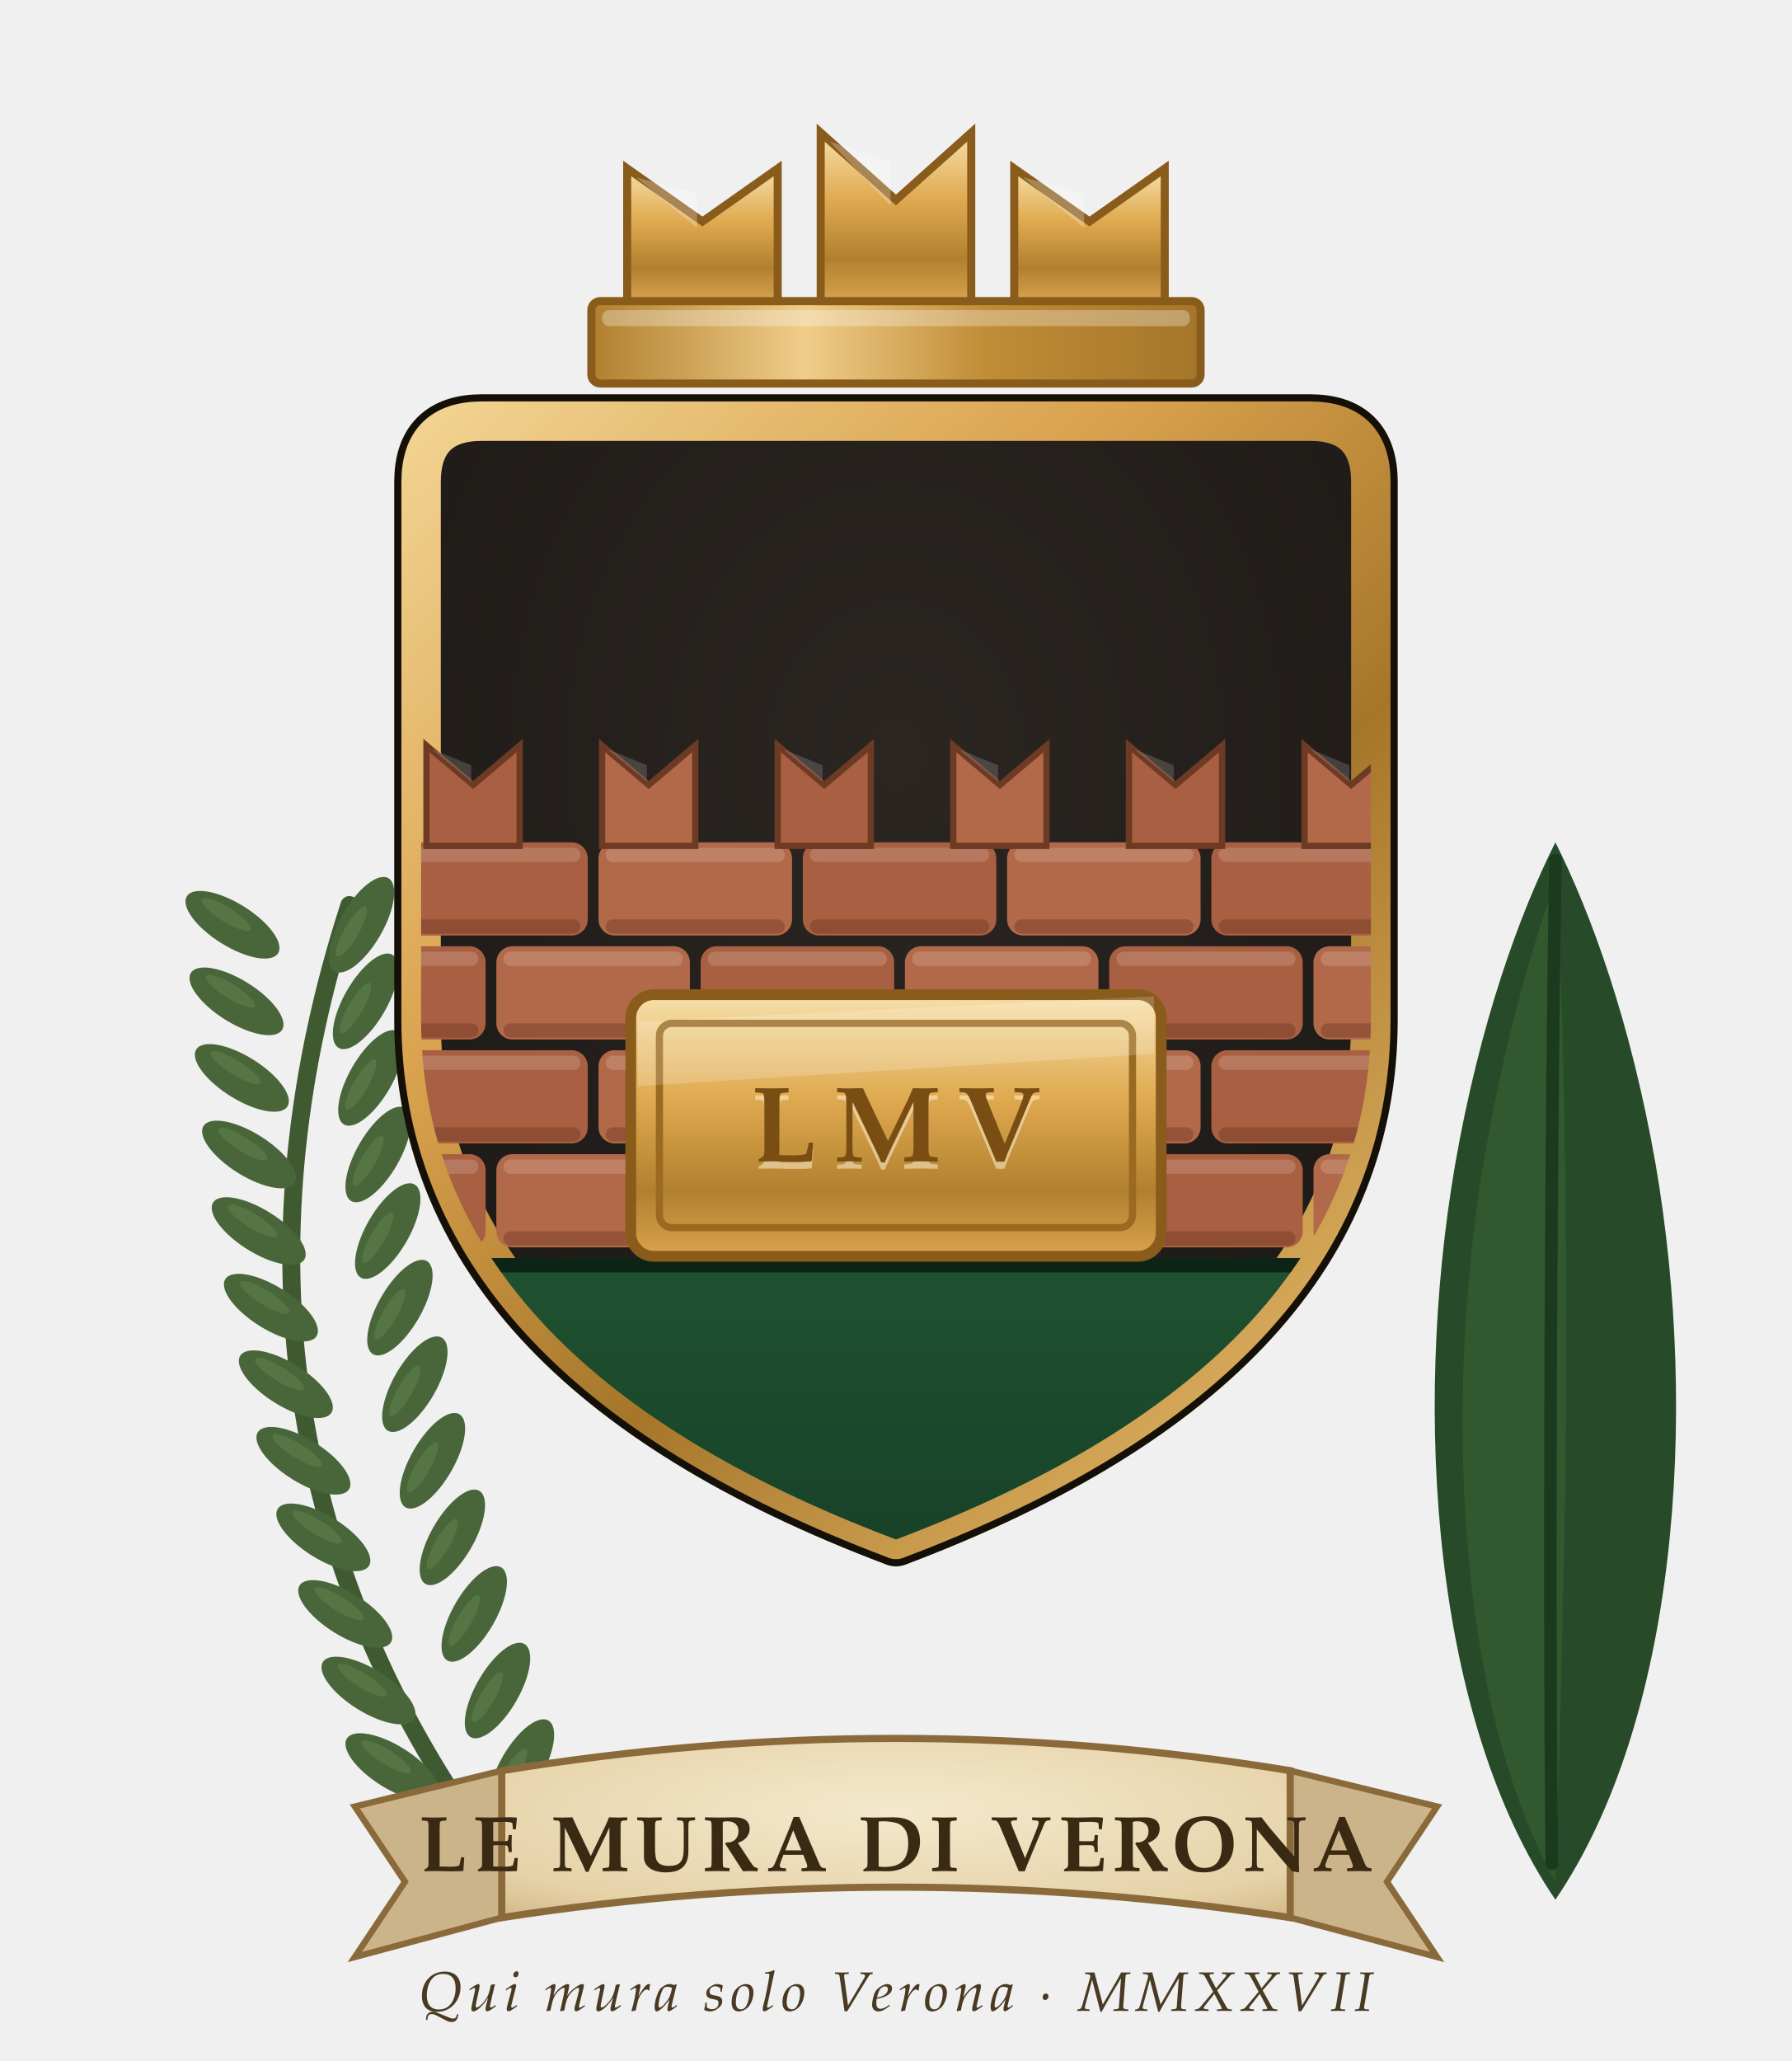
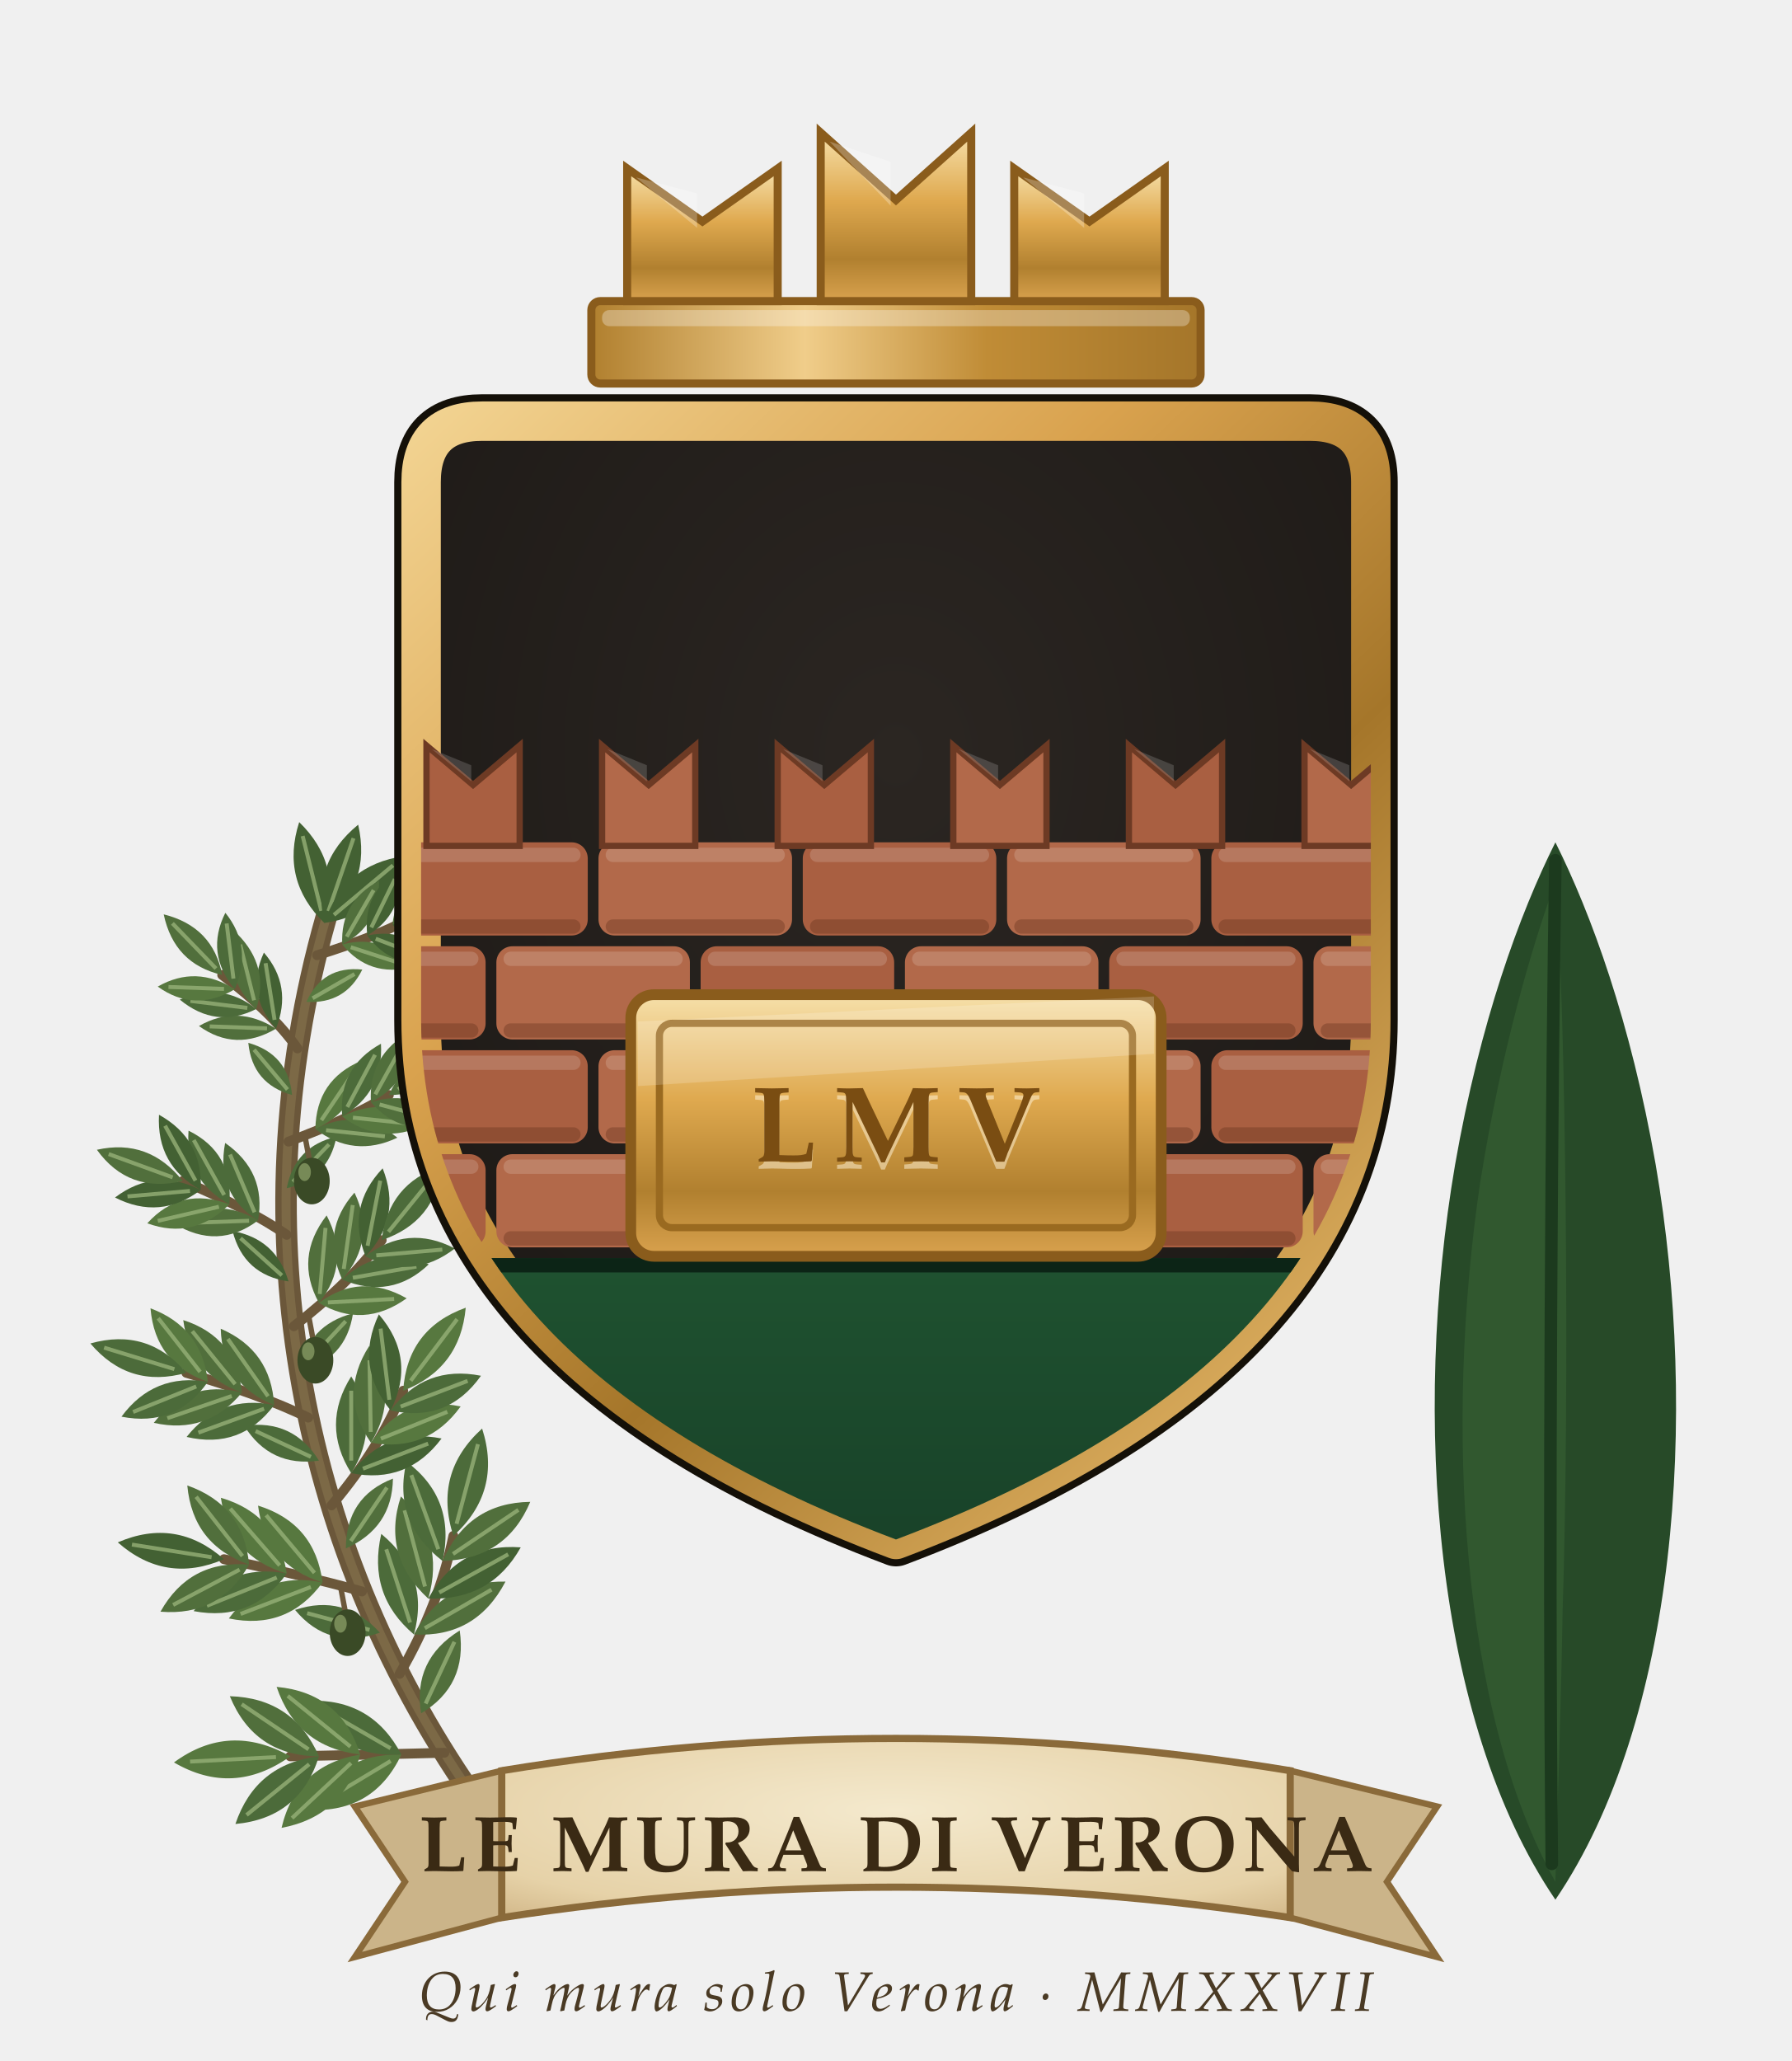
<svg xmlns="http://www.w3.org/2000/svg" viewBox="0 0 1000 1150" width="1000" height="1150">
  <defs>
    <linearGradient id="oroBordo" x1="0" y1="0" x2="0.8" y2="1">
      <stop offset="0" stop-color="#f2d391" />
      <stop offset="0.35" stop-color="#d9a24e" />
      <stop offset="0.65" stop-color="#a5762a" />
      <stop offset="1" stop-color="#e0b263" />
    </linearGradient>
    <linearGradient id="oroV" x1="0" y1="0" x2="0" y2="1">
      <stop offset="0" stop-color="#f6e0aa" />
      <stop offset="0.4" stop-color="#dfa94f" />
      <stop offset="0.75" stop-color="#b1802f" />
      <stop offset="1" stop-color="#d9a24e" />
    </linearGradient>
    <linearGradient id="oroH" x1="0" y1="0" x2="1" y2="0">
      <stop offset="0" stop-color="#b1802f" />
      <stop offset="0.35" stop-color="#f0cd8a" />
      <stop offset="0.65" stop-color="#c08c36" />
      <stop offset="1" stop-color="#a5762a" />
    </linearGradient>
    <radialGradient id="campo" cx="0.5" cy="0.3" r="1">
      <stop offset="0" stop-color="#2b2622" />
      <stop offset="0.7" stop-color="#1d1916" />
      <stop offset="1" stop-color="#141110" />
    </radialGradient>
    <radialGradient id="carta" cx="0.5" cy="0.4" r="0.8">
      <stop offset="0" stop-color="#f4e9cd" />
      <stop offset="0.75" stop-color="#e6d2a8" />
      <stop offset="1" stop-color="#d0b586" />
    </radialGradient>
    <linearGradient id="prato" x1="0" y1="0" x2="0" y2="1">
      <stop offset="0" stop-color="#1f5230" />
      <stop offset="1" stop-color="#123322" />
    </linearGradient>
    <clipPath id="clipScudo">
      <path d="M269,235 h462 q34,0 34,34 v300 q0,190 -265,290 q-265,-100 -265,-290 v-300 q0,-34 34,-34 z" />
    </clipPath>
  </defs>
-   <g stroke="#3f5a30" stroke-width="10" fill="none" stroke-linecap="round">
-     <path d="M255,1005 C160,860 135,690 195,505" />
-   </g>
  <g>
-     <g transform="rotate(32 219.0 986.0)">
-       <ellipse cx="219.0" cy="986.0" rx="30" ry="12" fill="#48663a" />
-       <ellipse cx="213.0" cy="983.0" rx="16" ry="4" fill="#5d7c4a" opacity="0.7" />
-     </g>
-     <g transform="rotate(-60 291.0 986.0)">
-       <ellipse cx="291.0" cy="986.0" rx="30" ry="12" fill="#48663a" />
-       <ellipse cx="285.0" cy="983.0" rx="16" ry="4" fill="#5d7c4a" opacity="0.7" />
-     </g>
-     <g transform="rotate(32 205.6306 943.2727)">
-       <ellipse cx="205.631" cy="943.273" rx="30" ry="12" fill="#48663a" />
-       <ellipse cx="199.631" cy="940.273" rx="16" ry="4" fill="#5d7c4a" opacity="0.7" />
-     </g>
-     <g transform="rotate(-60 277.6306 943.2727)">
-       <ellipse cx="277.631" cy="943.273" rx="30" ry="12" fill="#48663a" />
-       <ellipse cx="271.631" cy="940.273" rx="16" ry="4" fill="#5d7c4a" opacity="0.7" />
-     </g>
-     <g transform="rotate(32 192.6573 900.5455)">
-       <ellipse cx="192.657" cy="900.545" rx="30" ry="12" fill="#48663a" />
-       <ellipse cx="186.657" cy="897.545" rx="16" ry="4" fill="#5d7c4a" opacity="0.7" />
-     </g>
-     <g transform="rotate(-60 264.6573 900.5455)">
-       <ellipse cx="264.657" cy="900.545" rx="30" ry="12" fill="#48663a" />
-       <ellipse cx="258.657" cy="897.545" rx="16" ry="4" fill="#5d7c4a" opacity="0.7" />
-     </g>
-     <g transform="rotate(32 180.4491 857.8182)">
-       <ellipse cx="180.449" cy="857.818" rx="30" ry="12" fill="#48663a" />
-       <ellipse cx="174.449" cy="854.818" rx="16" ry="4" fill="#5d7c4a" opacity="0.7" />
-     </g>
-     <g transform="rotate(-60 252.4491 857.8182)">
-       <ellipse cx="252.449" cy="857.818" rx="30" ry="12" fill="#48663a" />
-       <ellipse cx="246.449" cy="854.818" rx="16" ry="4" fill="#5d7c4a" opacity="0.7" />
-     </g>
-     <g transform="rotate(32 169.3217 815.0909)">
-       <ellipse cx="169.322" cy="815.091" rx="30" ry="12" fill="#48663a" />
-       <ellipse cx="163.322" cy="812.091" rx="16" ry="4" fill="#5d7c4a" opacity="0.7" />
-     </g>
-     <g transform="rotate(-60 241.3217 815.0909)">
-       <ellipse cx="241.322" cy="815.091" rx="30" ry="12" fill="#48663a" />
-       <ellipse cx="235.322" cy="812.091" rx="16" ry="4" fill="#5d7c4a" opacity="0.7" />
-     </g>
-     <g transform="rotate(32 159.5164 772.3636)">
-       <ellipse cx="159.516" cy="772.364" rx="30" ry="12" fill="#48663a" />
-       <ellipse cx="153.516" cy="769.364" rx="16" ry="4" fill="#5d7c4a" opacity="0.7" />
-     </g>
-     <g transform="rotate(-60 231.5164 772.3636)">
-       <ellipse cx="231.516" cy="772.364" rx="30" ry="12" fill="#48663a" />
-       <ellipse cx="225.516" cy="769.364" rx="16" ry="4" fill="#5d7c4a" opacity="0.7" />
-     </g>
-     <g transform="rotate(32 151.1832 729.6364)">
-       <ellipse cx="151.183" cy="729.636" rx="30" ry="12" fill="#48663a" />
-       <ellipse cx="145.183" cy="726.636" rx="16" ry="4" fill="#5d7c4a" opacity="0.7" />
-     </g>
-     <g transform="rotate(-60 223.1832 729.6364)">
-       <ellipse cx="223.183" cy="729.636" rx="30" ry="12" fill="#48663a" />
-       <ellipse cx="217.183" cy="726.636" rx="16" ry="4" fill="#5d7c4a" opacity="0.7" />
-     </g>
-     <g transform="rotate(32 144.3701 686.9091)">
-       <ellipse cx="144.37" cy="686.909" rx="30" ry="12" fill="#48663a" />
-       <ellipse cx="138.37" cy="683.909" rx="16" ry="4" fill="#5d7c4a" opacity="0.7" />
-     </g>
-     <g transform="rotate(-60 216.3701 686.9091)">
-       <ellipse cx="216.37" cy="686.909" rx="30" ry="12" fill="#48663a" />
-       <ellipse cx="210.37" cy="683.909" rx="16" ry="4" fill="#5d7c4a" opacity="0.7" />
-     </g>
-     <g transform="rotate(32 139.0202 644.1818)">
-       <ellipse cx="139.02" cy="644.182" rx="30" ry="12" fill="#48663a" />
-       <ellipse cx="133.02" cy="641.182" rx="16" ry="4" fill="#5d7c4a" opacity="0.7" />
-     </g>
-     <g transform="rotate(-60 211.0202 644.1818)">
-       <ellipse cx="211.02" cy="644.182" rx="30" ry="12" fill="#48663a" />
-       <ellipse cx="205.02" cy="641.182" rx="16" ry="4" fill="#5d7c4a" opacity="0.7" />
-     </g>
-     <g transform="rotate(32 134.9757 601.4545)">
-       <ellipse cx="134.976" cy="601.455" rx="30" ry="12" fill="#48663a" />
-       <ellipse cx="128.976" cy="598.455" rx="16" ry="4" fill="#5d7c4a" opacity="0.7" />
-     </g>
-     <g transform="rotate(-60 206.9757 601.4545)">
-       <ellipse cx="206.976" cy="601.455" rx="30" ry="12" fill="#48663a" />
-       <ellipse cx="200.976" cy="598.455" rx="16" ry="4" fill="#5d7c4a" opacity="0.7" />
-     </g>
-     <g transform="rotate(32 131.9882 558.7273)">
-       <ellipse cx="131.988" cy="558.727" rx="30" ry="12" fill="#48663a" />
-       <ellipse cx="125.988" cy="555.727" rx="16" ry="4" fill="#5d7c4a" opacity="0.7" />
-     </g>
-     <g transform="rotate(-60 203.9882 558.7273)">
-       <ellipse cx="203.988" cy="558.727" rx="30" ry="12" fill="#48663a" />
-       <ellipse cx="197.988" cy="555.727" rx="16" ry="4" fill="#5d7c4a" opacity="0.7" />
-     </g>
-     <g transform="rotate(32 129.7365 516.0)">
-       <ellipse cx="129.737" cy="516.0" rx="30" ry="12" fill="#48663a" />
-       <ellipse cx="123.737" cy="513.0" rx="16" ry="4" fill="#5d7c4a" opacity="0.7" />
-     </g>
-     <g transform="rotate(-60 201.7365 516.0)">
-       <ellipse cx="201.737" cy="516.0" rx="30" ry="12" fill="#48663a" />
-       <ellipse cx="195.737" cy="513.0" rx="16" ry="4" fill="#5d7c4a" opacity="0.7" />
-     </g>
+     <path d="M268,1008 C168,868 132,688 182,512" fill="none" stroke="#6b573a" stroke-width="12" stroke-linecap="round" />
+     <path d="M268,1008 C168,868 132,688 182,512" fill="none" stroke="#83704b" stroke-width="5" stroke-linecap="round" opacity="0.7" />
+     <g transform="rotate(-104 181 515)">
+       <path d="M181,515 Q210,497 239,515 Q210,533 181,515 z" fill="#436133" />
+       <path d="M188,515 L231,515" stroke="#96b077" stroke-width="2.2" opacity="0.8" />
+     </g>
+     <g transform="rotate(-71 181 515)">
+       <path d="M181,515 Q210,497 239,515 Q210,533 181,515 z" fill="#436133" />
+       <path d="M188,515 L231,515" stroke="#96b077" stroke-width="2.2" opacity="0.8" />
+     </g>
+     <g transform="rotate(-40 181 515)">
+       <path d="M181,515 Q210,497 239,515 Q210,533 181,515 z" fill="#436133" />
+       <path d="M188,515 L231,515" stroke="#96b077" stroke-width="2.2" opacity="0.8" />
+     </g>
+     <path d="M248,978 Q212,979 162,980" fill="none" stroke="#6b573a" stroke-width="5.5" stroke-linecap="round" />
+     <g transform="rotate(-211 224 979)">
+       <path d="M224,979 Q254,959 284,979 Q254,998 224,979 z" fill="#57783f" />
+       <path d="M231,979 L276,979" stroke="#96b077" stroke-width="2.2" opacity="0.8" />
+     </g>
+     <g transform="rotate(-150 224 979)">
+       <path d="M224,979 Q254,959 284,979 Q254,998 224,979 z" fill="#4c6b3a" />
+       <path d="M231,979 L276,979" stroke="#96b077" stroke-width="2.2" opacity="0.8" />
+     </g>
+     <g transform="rotate(-223 201 979)">
+       <path d="M201,979 Q231,960 261,979 Q231,999 201,979 z" fill="#57783f" />
+       <path d="M208,979 L253,979" stroke="#96b077" stroke-width="2.2" opacity="0.8" />
+     </g>
+     <g transform="rotate(-141 201 979)">
+       <path d="M201,979 Q231,960 261,979 Q231,999 201,979 z" fill="#57783f" />
+       <path d="M208,979 L253,979" stroke="#96b077" stroke-width="2.2" opacity="0.8" />
+     </g>
+     <g transform="rotate(-219 178 980)">
+       <path d="M178,980 Q208,960 238,980 Q208,999 178,980 z" fill="#4c6b3a" />
+       <path d="M185,980 L230,980" stroke="#96b077" stroke-width="2.2" opacity="0.8" />
+     </g>
+     <g transform="rotate(-146 178 980)">
+       <path d="M178,980 Q208,960 238,980 Q208,999 178,980 z" fill="#516f3c" />
+       <path d="M185,980 L230,980" stroke="#96b077" stroke-width="2.2" opacity="0.8" />
+     </g>
+     <g transform="rotate(-183 162 980)">
+       <path d="M162,980 Q195,959 227,980 Q195,1001 162,980 z" fill="#57783f" />
+       <path d="M170,980 L218,980" stroke="#96b077" stroke-width="2.2" opacity="0.8" />
+     </g>
+     <g transform="rotate(-65 235 956)">
+       <path d="M235,956 Q260,939 286,956 Q260,973 235,956 z" fill="#516f3c" />
+       <path d="M241,956 L279,956" stroke="#96b077" stroke-width="2.2" opacity="0.8" />
+     </g>
+     <path d="M223,934 Q245,896 253,857" fill="none" stroke="#6b573a" stroke-width="5.5" stroke-linecap="round" />
+     <g transform="rotate(-108 231 912)">
+       <path d="M231,912 Q260,894 290,912 Q260,931 231,912 z" fill="#4c6b3a" />
+       <path d="M238,912 L281,912" stroke="#96b077" stroke-width="2.2" opacity="0.8" />
+     </g>
+     <g transform="rotate(-30 231 912)">
+       <path d="M231,912 Q260,894 290,912 Q260,931 231,912 z" fill="#516f3c" />
+       <path d="M238,912 L281,912" stroke="#96b077" stroke-width="2.2" opacity="0.8" />
+     </g>
+     <g transform="rotate(-105 239 892)">
+       <path d="M239,892 Q269,873 298,892 Q269,910 239,892 z" fill="#516f3c" />
+       <path d="M246,892 L290,892" stroke="#96b077" stroke-width="2.2" opacity="0.8" />
+     </g>
+     <g transform="rotate(-29 239 892)">
+       <path d="M239,892 Q269,873 298,892 Q269,910 239,892 z" fill="#436133" />
+       <path d="M246,892 L290,892" stroke="#96b077" stroke-width="2.2" opacity="0.8" />
+     </g>
+     <g transform="rotate(-110 247 871)">
+       <path d="M247,871 Q277,852 306,871 Q277,890 247,871 z" fill="#4c6b3a" />
+       <path d="M254,871 L298,871" stroke="#96b077" stroke-width="2.2" opacity="0.8" />
+     </g>
+     <g transform="rotate(-34 247 871)">
+       <path d="M247,871 Q277,852 306,871 Q277,890 247,871 z" fill="#516f3c" />
+       <path d="M254,871 L298,871" stroke="#96b077" stroke-width="2.2" opacity="0.8" />
+     </g>
+     <g transform="rotate(-75 253 857)">
+       <path d="M253,857 Q284,837 315,857 Q284,877 253,857 z" fill="#4c6b3a" />
+       <path d="M260,857 L306,857" stroke="#96b077" stroke-width="2.2" opacity="0.8" />
+     </g>
+     <g transform="rotate(-165 212 911)">
+       <path d="M212,911 Q237,894 261,911 Q237,927 212,911 z" fill="#4c6b3a" />
+       <path d="M218,911 L254,911" stroke="#96b077" stroke-width="2.2" opacity="0.8" />
+     </g>
+     <path d="M202,888 Q170,879 125,870" fill="none" stroke="#6b573a" stroke-width="5.5" stroke-linecap="round" />
+     <g transform="rotate(-201 180 883)">
+       <path d="M180,883 Q208,865 236,883 Q208,901 180,883 z" fill="#57783f" />
+       <path d="M187,883 L229,883" stroke="#96b077" stroke-width="2.2" opacity="0.8" />
+     </g>
+     <g transform="rotate(-130 180 883)">
+       <path d="M180,883 Q208,865 236,883 Q208,901 180,883 z" fill="#57783f" />
+       <path d="M187,883 L229,883" stroke="#96b077" stroke-width="2.2" opacity="0.8" />
+     </g>
+     <g transform="rotate(-202 160 878)">
+       <path d="M160,878 Q188,860 216,878 Q188,896 160,878 z" fill="#4c6b3a" />
+       <path d="M166,878 L208,878" stroke="#96b077" stroke-width="2.2" opacity="0.8" />
+     </g>
+     <g transform="rotate(-131 160 878)">
+       <path d="M160,878 Q188,860 216,878 Q188,896 160,878 z" fill="#57783f" />
+       <path d="M166,878 L208,878" stroke="#96b077" stroke-width="2.2" opacity="0.8" />
+     </g>
+     <g transform="rotate(-208 139 873)">
+       <path d="M139,873 Q167,855 195,873 Q167,891 139,873 z" fill="#516f3c" />
+       <path d="M145,873 L187,873" stroke="#96b077" stroke-width="2.2" opacity="0.8" />
+     </g>
+     <g transform="rotate(-128 139 873)">
+       <path d="M139,873 Q167,855 195,873 Q167,891 139,873 z" fill="#516f3c" />
+       <path d="M145,873 L187,873" stroke="#96b077" stroke-width="2.2" opacity="0.8" />
+     </g>
+     <g transform="rotate(-171 125 870)">
+       <path d="M125,870 Q155,851 185,870 Q155,889 125,870 z" fill="#436133" />
+       <path d="M132,870 L177,870" stroke="#96b077" stroke-width="2.2" opacity="0.8" />
+     </g>
+     <g transform="rotate(-56 193 864)">
+       <path d="M193,864 Q217,848 240,864 Q217,879 193,864 z" fill="#516f3c" />
+       <path d="M198,864 L234,864" stroke="#96b077" stroke-width="2.2" opacity="0.8" />
+     </g>
+     <path d="M185,840 Q212,808 225,776" fill="none" stroke="#6b573a" stroke-width="5.5" stroke-linecap="round" />
+     <g transform="rotate(-90 196 822)">
+       <path d="M196,822 Q223,805 250,822 Q223,839 196,822 z" fill="#4c6b3a" />
+       <path d="M203,822 L242,822" stroke="#96b077" stroke-width="2.2" opacity="0.8" />
+     </g>
+     <g transform="rotate(-21 196 822)">
+       <path d="M196,822 Q223,805 250,822 Q223,839 196,822 z" fill="#436133" />
+       <path d="M203,822 L242,822" stroke="#96b077" stroke-width="2.2" opacity="0.8" />
+     </g>
+     <g transform="rotate(-91 207 805)">
+       <path d="M207,805 Q234,787 261,805 Q234,822 207,805 z" fill="#516f3c" />
+       <path d="M213,805 L253,805" stroke="#96b077" stroke-width="2.2" opacity="0.8" />
+     </g>
+     <g transform="rotate(-22 207 805)">
+       <path d="M207,805 Q234,787 261,805 Q234,822 207,805 z" fill="#57783f" />
+       <path d="M213,805 L253,805" stroke="#96b077" stroke-width="2.2" opacity="0.8" />
+     </g>
+     <g transform="rotate(-97 218 787)">
+       <path d="M218,787 Q245,770 272,787 Q245,805 218,787 z" fill="#436133" />
+       <path d="M224,787 L264,787" stroke="#96b077" stroke-width="2.2" opacity="0.8" />
+     </g>
+     <g transform="rotate(-21 218 787)">
+       <path d="M218,787 Q245,770 272,787 Q245,805 218,787 z" fill="#4c6b3a" />
+       <path d="M224,787 L264,787" stroke="#96b077" stroke-width="2.2" opacity="0.8" />
+     </g>
+     <g transform="rotate(-53 225 776)">
+       <path d="M225,776 Q254,757 283,776 Q254,794 225,776 z" fill="#57783f" />
+       <path d="M232,776 L275,776" stroke="#96b077" stroke-width="2.2" opacity="0.8" />
+     </g>
+     <g transform="rotate(-155 178 815)">
+       <path d="M178,815 Q201,800 224,815 Q201,830 178,815 z" fill="#4c6b3a" />
+       <path d="M183,815 L217,815" stroke="#96b077" stroke-width="2.2" opacity="0.8" />
+     </g>
+     <path d="M172,791 Q145,778 104,766" fill="none" stroke="#6b573a" stroke-width="5.5" stroke-linecap="round" />
+     <g transform="rotate(-200 153 784)">
+       <path d="M153,784 Q179,767 205,784 Q179,800 153,784 z" fill="#4c6b3a" />
+       <path d="M159,784 L198,784" stroke="#96b077" stroke-width="2.2" opacity="0.8" />
+     </g>
+     <g transform="rotate(-125 153 784)">
+       <path d="M153,784 Q179,767 205,784 Q179,800 153,784 z" fill="#516f3c" />
+       <path d="M159,784 L198,784" stroke="#96b077" stroke-width="2.2" opacity="0.8" />
+     </g>
+     <g transform="rotate(-199 135 777)">
+       <path d="M135,777 Q161,761 187,777 Q161,794 135,777 z" fill="#516f3c" />
+       <path d="M141,777 L179,777" stroke="#96b077" stroke-width="2.2" opacity="0.8" />
+     </g>
+     <g transform="rotate(-129 135 777)">
+       <path d="M135,777 Q161,761 187,777 Q161,794 135,777 z" fill="#516f3c" />
+       <path d="M141,777 L179,777" stroke="#96b077" stroke-width="2.2" opacity="0.8" />
+     </g>
+     <g transform="rotate(-202 116 771)">
+       <path d="M116,771 Q142,754 168,771 Q142,787 116,771 z" fill="#4c6b3a" />
+       <path d="M123,771 L161,771" stroke="#96b077" stroke-width="2.2" opacity="0.8" />
+     </g>
+     <g transform="rotate(-128 116 771)">
+       <path d="M116,771 Q142,754 168,771 Q142,787 116,771 z" fill="#57783f" />
+       <path d="M123,771 L161,771" stroke="#96b077" stroke-width="2.2" opacity="0.8" />
+     </g>
+     <g transform="rotate(-163 104 766)">
+       <path d="M104,766 Q132,748 160,766 Q132,784 104,766 z" fill="#4c6b3a" />
+       <path d="M111,766 L152,766" stroke="#96b077" stroke-width="2.2" opacity="0.8" />
+     </g>
+     <g transform="rotate(-47 167 765)">
+       <path d="M167,765 Q189,751 211,765 Q189,780 167,765 z" fill="#516f3c" />
+       <path d="M173,765 L205,765" stroke="#96b077" stroke-width="2.2" opacity="0.8" />
+     </g>
+     <path d="M164,740 Q195,716 213,692" fill="none" stroke="#6b573a" stroke-width="5.5" stroke-linecap="round" />
+     <g transform="rotate(-85 178 727)">
+       <path d="M178,727 Q202,711 227,727 Q202,743 178,727 z" fill="#516f3c" />
+       <path d="M183,727 L220,727" stroke="#96b077" stroke-width="2.2" opacity="0.8" />
+     </g>
+     <g transform="rotate(-3 178 727)">
+       <path d="M178,727 Q202,711 227,727 Q202,743 178,727 z" fill="#57783f" />
+       <path d="M183,727 L220,727" stroke="#96b077" stroke-width="2.2" opacity="0.8" />
+     </g>
+     <g transform="rotate(-82 191 714)">
+       <path d="M191,714 Q216,698 240,714 Q216,730 191,714 z" fill="#516f3c" />
+       <path d="M197,714 L233,714" stroke="#96b077" stroke-width="2.2" opacity="0.8" />
+     </g>
+     <g transform="rotate(-10 191 714)">
+       <path d="M191,714 Q216,698 240,714 Q216,730 191,714 z" fill="#4c6b3a" />
+       <path d="M197,714 L233,714" stroke="#96b077" stroke-width="2.2" opacity="0.8" />
+     </g>
+     <g transform="rotate(-79 204 701)">
+       <path d="M204,701 Q229,685 254,701 Q229,717 204,701 z" fill="#436133" />
+       <path d="M210,701 L247,701" stroke="#96b077" stroke-width="2.2" opacity="0.8" />
+     </g>
+     <g transform="rotate(-5 204 701)">
+       <path d="M204,701 Q229,685 254,701 Q229,717 204,701 z" fill="#4c6b3a" />
+       <path d="M210,701 L247,701" stroke="#96b077" stroke-width="2.2" opacity="0.8" />
+     </g>
+     <g transform="rotate(-51 213 692)">
+       <path d="M213,692 Q240,675 266,692 Q240,709 213,692 z" fill="#4c6b3a" />
+       <path d="M219,692 L259,692" stroke="#96b077" stroke-width="2.2" opacity="0.8" />
+     </g>
+     <g transform="rotate(-138 161 715)">
+       <path d="M161,715 Q182,701 203,715 Q182,728 161,715 z" fill="#436133" />
+       <path d="M166,715 L197,715" stroke="#96b077" stroke-width="2.2" opacity="0.8" />
+     </g>
+     <path d="M160,689 Q138,674 102,659" fill="none" stroke="#6b573a" stroke-width="5.5" stroke-linecap="round" />
+     <g transform="rotate(-182 144 681)">
+       <path d="M144,681 Q167,665 191,681 Q167,696 144,681 z" fill="#516f3c" />
+       <path d="M149,681 L184,681" stroke="#96b077" stroke-width="2.2" opacity="0.8" />
+     </g>
+     <g transform="rotate(-113 144 681)">
+       <path d="M144,681 Q167,665 191,681 Q167,696 144,681 z" fill="#4c6b3a" />
+       <path d="M149,681 L184,681" stroke="#96b077" stroke-width="2.2" opacity="0.8" />
+     </g>
+     <g transform="rotate(-193 128 672)">
+       <path d="M128,672 Q152,657 175,672 Q152,688 128,672 z" fill="#57783f" />
+       <path d="M134,672 L169,672" stroke="#96b077" stroke-width="2.2" opacity="0.8" />
+     </g>
+     <g transform="rotate(-119 128 672)">
+       <path d="M128,672 Q152,657 175,672 Q152,688 128,672 z" fill="#4c6b3a" />
+       <path d="M134,672 L169,672" stroke="#96b077" stroke-width="2.2" opacity="0.8" />
+     </g>
+     <g transform="rotate(-185 112 664)">
+       <path d="M112,664 Q136,649 160,664 Q136,679 112,664 z" fill="#436133" />
+       <path d="M118,664 L153,664" stroke="#96b077" stroke-width="2.2" opacity="0.8" />
+     </g>
+     <g transform="rotate(-119 112 664)">
+       <path d="M112,664 Q136,649 160,664 Q136,679 112,664 z" fill="#436133" />
+       <path d="M118,664 L153,664" stroke="#96b077" stroke-width="2.2" opacity="0.8" />
+     </g>
+     <g transform="rotate(-160 102 659)">
+       <path d="M102,659 Q128,642 153,659 Q128,675 102,659 z" fill="#516f3c" />
+       <path d="M108,659 L146,659" stroke="#96b077" stroke-width="2.2" opacity="0.8" />
+     </g>
+     <g transform="rotate(-46 160 663)">
+       <path d="M160,663 Q180,650 200,663 Q180,676 160,663 z" fill="#4c6b3a" />
+       <path d="M165,663 L194,663" stroke="#96b077" stroke-width="2.2" opacity="0.8" />
+     </g>
+     <path d="M161,637 Q196,624 217,611" fill="none" stroke="#6b573a" stroke-width="5.5" stroke-linecap="round" />
+     <g transform="rotate(-56 176 630)">
+       <path d="M176,630 Q199,615 222,630 Q199,644 176,630 z" fill="#57783f" />
+       <path d="M182,630 L215,630" stroke="#96b077" stroke-width="2.2" opacity="0.8" />
+     </g>
+     <g transform="rotate(6 176 630)">
+       <path d="M176,630 Q199,615 222,630 Q199,644 176,630 z" fill="#516f3c" />
+       <path d="M182,630 L215,630" stroke="#96b077" stroke-width="2.2" opacity="0.8" />
+     </g>
+     <g transform="rotate(-62 191 623)">
+       <path d="M191,623 Q214,608 237,623 Q214,637 191,623 z" fill="#4c6b3a" />
+       <path d="M197,623 L230,623" stroke="#96b077" stroke-width="2.2" opacity="0.8" />
+     </g>
+     <g transform="rotate(6 191 623)">
+       <path d="M191,623 Q214,608 237,623 Q214,637 191,623 z" fill="#57783f" />
+       <path d="M197,623 L230,623" stroke="#96b077" stroke-width="2.2" opacity="0.8" />
+     </g>
+     <g transform="rotate(-61 207 615)">
+       <path d="M207,615 Q229,601 252,615 Q229,630 207,615 z" fill="#516f3c" />
+       <path d="M212,615 L245,615" stroke="#96b077" stroke-width="2.2" opacity="0.8" />
+     </g>
+     <g transform="rotate(15 207 615)">
+       <path d="M207,615 Q229,601 252,615 Q229,630 207,615 z" fill="#516f3c" />
+       <path d="M212,615 L245,615" stroke="#96b077" stroke-width="2.2" opacity="0.8" />
+     </g>
+     <g transform="rotate(-32 217 611)">
+       <path d="M217,611 Q241,595 266,611 Q241,626 217,611 z" fill="#516f3c" />
+       <path d="M223,611 L259,611" stroke="#96b077" stroke-width="2.2" opacity="0.8" />
+     </g>
+     <g transform="rotate(-130 163 611)">
+       <path d="M163,611 Q182,598 201,611 Q182,624 163,611 z" fill="#516f3c" />
+       <path d="M167,611 L196,611" stroke="#96b077" stroke-width="2.2" opacity="0.8" />
+     </g>
+     <path d="M166,585 Q152,565 124,544" fill="none" stroke="#6b573a" stroke-width="5.5" stroke-linecap="round" />
+     <g transform="rotate(-178 154 574)">
+       <path d="M154,574 Q176,560 197,574 Q176,587 154,574 z" fill="#516f3c" />
+       <path d="M159,574 L191,574" stroke="#96b077" stroke-width="2.2" opacity="0.8" />
+     </g>
+     <g transform="rotate(-99 154 574)">
+       <path d="M154,574 Q176,560 197,574 Q176,587 154,574 z" fill="#436133" />
+       <path d="M159,574 L191,574" stroke="#96b077" stroke-width="2.2" opacity="0.8" />
+     </g>
+     <g transform="rotate(-173 143 563)">
+       <path d="M143,563 Q164,549 186,563 Q164,576 143,563 z" fill="#4c6b3a" />
+       <path d="M148,563 L180,563" stroke="#96b077" stroke-width="2.2" opacity="0.8" />
+     </g>
+     <g transform="rotate(-104 143 563)">
+       <path d="M143,563 Q164,549 186,563 Q164,576 143,563 z" fill="#516f3c" />
+       <path d="M148,563 L180,563" stroke="#96b077" stroke-width="2.2" opacity="0.8" />
+     </g>
+     <g transform="rotate(-178 131 552)">
+       <path d="M131,552 Q153,538 174,552 Q153,565 131,552 z" fill="#57783f" />
+       <path d="M137,552 L168,552" stroke="#96b077" stroke-width="2.2" opacity="0.8" />
+     </g>
+     <g transform="rotate(-97 131 552)">
+       <path d="M131,552 Q153,538 174,552 Q153,565 131,552 z" fill="#4c6b3a" />
+       <path d="M137,552 L168,552" stroke="#96b077" stroke-width="2.2" opacity="0.8" />
+     </g>
+     <g transform="rotate(-134 124 544)">
+       <path d="M124,544 Q147,529 171,544 Q147,559 124,544 z" fill="#516f3c" />
+       <path d="M129,544 L164,544" stroke="#96b077" stroke-width="2.2" opacity="0.8" />
+     </g>
+     <g transform="rotate(-30 171 559)">
+       <path d="M171,559 Q189,546 207,559 Q189,571 171,559 z" fill="#57783f" />
+       <path d="M175,559 L202,559" stroke="#96b077" stroke-width="2.2" opacity="0.8" />
+     </g>
+     <path d="M177,533 Q209,523 228,513" fill="none" stroke="#6b573a" stroke-width="5.5" stroke-linecap="round" />
+     <g transform="rotate(-60 191 527)">
+       <path d="M191,527 Q211,514 232,527 Q211,540 191,527 z" fill="#516f3c" />
+       <path d="M196,527 L226,527" stroke="#96b077" stroke-width="2.2" opacity="0.8" />
+     </g>
+     <g transform="rotate(18 191 527)">
+       <path d="M191,527 Q211,514 232,527 Q211,540 191,527 z" fill="#57783f" />
+       <path d="M196,527 L226,527" stroke="#96b077" stroke-width="2.2" opacity="0.8" />
+     </g>
+     <g transform="rotate(-64 205 522)">
+       <path d="M205,522 Q225,509 246,522 Q225,535 205,522 z" fill="#436133" />
+       <path d="M210,522 L240,522" stroke="#96b077" stroke-width="2.2" opacity="0.8" />
+     </g>
+     <g transform="rotate(21 205 522)">
+       <path d="M205,522 Q225,509 246,522 Q225,535 205,522 z" fill="#436133" />
+       <path d="M210,522 L240,522" stroke="#96b077" stroke-width="2.2" opacity="0.8" />
+     </g>
+     <g transform="rotate(-51 219 516)">
+       <path d="M219,516 Q239,503 260,516 Q239,529 219,516 z" fill="#516f3c" />
+       <path d="M224,516 L254,516" stroke="#96b077" stroke-width="2.2" opacity="0.8" />
+     </g>
+     <g transform="rotate(11 219 516)">
+       <path d="M219,516 Q239,503 260,516 Q239,529 219,516 z" fill="#436133" />
+       <path d="M224,516 L254,516" stroke="#96b077" stroke-width="2.2" opacity="0.8" />
+     </g>
+     <g transform="rotate(-28 228 513)">
+       <path d="M228,513 Q251,498 273,513 Q251,527 228,513 z" fill="#516f3c" />
+       <path d="M234,513 L267,513" stroke="#96b077" stroke-width="2.2" opacity="0.8" />
+     </g>
+     <path d="M190,885 L193,901" stroke="#6b573a" stroke-width="3" />
+     <ellipse cx="194" cy="911" rx="10" ry="13" fill="#3a4a26" />
+     <ellipse cx="190" cy="906" rx="3.5" ry="5" fill="#7d915c" opacity="0.9" />
+     <path d="M172,733 L175,749" stroke="#6b573a" stroke-width="3" />
+     <ellipse cx="176" cy="759" rx="10" ry="13" fill="#3a4a26" />
+     <ellipse cx="172" cy="754" rx="3.5" ry="5" fill="#7d915c" opacity="0.9" />
+     <path d="M170,633 L173,649" stroke="#6b573a" stroke-width="3" />
+     <ellipse cx="174" cy="659" rx="10" ry="13" fill="#3a4a26" />
+     <ellipse cx="170" cy="654" rx="3.5" ry="5" fill="#7d915c" opacity="0.9" />
  </g>
  <path d="M868,1060 C800,960 788,790 812,650 C826,570 848,510 868,470          C888,510 910,570 924,650 C948,790 936,960 868,1060 z" fill="#274a28" />
  <path d="M868,1050 C815,955 806,795 826,660 C838,585 855,528 868,492          C874,560 876,780 872,900 C871,960 869,1010 868,1050 z" fill="#31582f" />
  <path d="M868,480 C866,600 864,850 866,1040" stroke="#1c3a1e" stroke-width="7" fill="none" stroke-linecap="round" />
  <rect x="330" y="168" width="340" height="46" rx="5" fill="url(#oroH)" stroke="#8a5c1c" stroke-width="4.5" />
  <rect x="336" y="173" width="328" height="9" rx="4" fill="#fff" opacity="0.3" />
  <path d="M350.0,168 v-74 l42.0,29.6 l42.0,-29.6 v74 z" fill="url(#oroV)" stroke="#8a5c1c" stroke-width="4.5" />
  <path d="M355.0,99 l34.0,28.12 v-19.24 z" fill="#fff" opacity="0.25" />
  <path d="M458.0,168 v-94 l42.0,37.6 l42.0,-37.6 v94 z" fill="url(#oroV)" stroke="#8a5c1c" stroke-width="4.5" />
  <path d="M463.0,79 l34.0,35.72 v-24.44 z" fill="#fff" opacity="0.25" />
  <path d="M566.0,168 v-74 l42.0,29.6 l42.0,-29.6 v74 z" fill="url(#oroV)" stroke="#8a5c1c" stroke-width="4.5" />
  <path d="M571.0,99 l34.0,28.12 v-19.24 z" fill="#fff" opacity="0.25" />
  <path d="M269,235 h462 q34,0 34,34 v300 q0,190 -265,290 q-265,-100 -265,-290 v-300 q0,-34 34,-34 z" fill="none" stroke="#141008" stroke-width="30" stroke-linejoin="round" />
  <path d="M269,235 h462 q34,0 34,34 v300 q0,190 -265,290 q-265,-100 -265,-290 v-300 q0,-34 34,-34 z" fill="url(#campo)" stroke="url(#oroBordo)" stroke-width="22" stroke-linejoin="round" />
  <g clip-path="url(#clipScudo)">
    <rect x="220" y="470" width="108" height="52" rx="9" fill="#a95f41" />
    <rect x="224" y="473" width="100" height="8" rx="4" fill="#fff" opacity="0.16" />
    <rect x="224" y="513" width="100" height="8" rx="4" fill="#5f2e1a" opacity="0.35" />
    <rect x="334" y="470" width="108" height="52" rx="9" fill="#b2694a" />
    <rect x="338" y="473" width="100" height="8" rx="4" fill="#fff" opacity="0.16" />
    <rect x="338" y="513" width="100" height="8" rx="4" fill="#5f2e1a" opacity="0.35" />
    <rect x="448" y="470" width="108" height="52" rx="9" fill="#a95f41" />
    <rect x="452" y="473" width="100" height="8" rx="4" fill="#fff" opacity="0.16" />
    <rect x="452" y="513" width="100" height="8" rx="4" fill="#5f2e1a" opacity="0.35" />
    <rect x="562" y="470" width="108" height="52" rx="9" fill="#b2694a" />
    <rect x="566" y="473" width="100" height="8" rx="4" fill="#fff" opacity="0.16" />
    <rect x="566" y="513" width="100" height="8" rx="4" fill="#5f2e1a" opacity="0.35" />
    <rect x="676" y="470" width="108" height="52" rx="9" fill="#a95f41" />
    <rect x="680" y="473" width="100" height="8" rx="4" fill="#fff" opacity="0.16" />
    <rect x="680" y="513" width="100" height="8" rx="4" fill="#5f2e1a" opacity="0.35" />
    <rect x="163" y="528" width="108" height="52" rx="9" fill="#a95f41" />
    <rect x="167" y="531" width="100" height="8" rx="4" fill="#fff" opacity="0.16" />
    <rect x="167" y="571" width="100" height="8" rx="4" fill="#5f2e1a" opacity="0.35" />
    <rect x="277" y="528" width="108" height="52" rx="9" fill="#b2694a" />
    <rect x="281" y="531" width="100" height="8" rx="4" fill="#fff" opacity="0.16" />
    <rect x="281" y="571" width="100" height="8" rx="4" fill="#5f2e1a" opacity="0.35" />
    <rect x="391" y="528" width="108" height="52" rx="9" fill="#a95f41" />
    <rect x="395" y="531" width="100" height="8" rx="4" fill="#fff" opacity="0.16" />
    <rect x="395" y="571" width="100" height="8" rx="4" fill="#5f2e1a" opacity="0.35" />
    <rect x="505" y="528" width="108" height="52" rx="9" fill="#b2694a" />
    <rect x="509" y="531" width="100" height="8" rx="4" fill="#fff" opacity="0.16" />
    <rect x="509" y="571" width="100" height="8" rx="4" fill="#5f2e1a" opacity="0.35" />
    <rect x="619" y="528" width="108" height="52" rx="9" fill="#a95f41" />
    <rect x="623" y="531" width="100" height="8" rx="4" fill="#fff" opacity="0.16" />
    <rect x="623" y="571" width="100" height="8" rx="4" fill="#5f2e1a" opacity="0.35" />
    <rect x="733" y="528" width="108" height="52" rx="9" fill="#b2694a" />
    <rect x="737" y="531" width="100" height="8" rx="4" fill="#fff" opacity="0.16" />
    <rect x="737" y="571" width="100" height="8" rx="4" fill="#5f2e1a" opacity="0.35" />
    <rect x="220" y="586" width="108" height="52" rx="9" fill="#a95f41" />
    <rect x="224" y="589" width="100" height="8" rx="4" fill="#fff" opacity="0.16" />
    <rect x="224" y="629" width="100" height="8" rx="4" fill="#5f2e1a" opacity="0.35" />
    <rect x="334" y="586" width="108" height="52" rx="9" fill="#b2694a" />
    <rect x="338" y="589" width="100" height="8" rx="4" fill="#fff" opacity="0.16" />
    <rect x="338" y="629" width="100" height="8" rx="4" fill="#5f2e1a" opacity="0.35" />
    <rect x="448" y="586" width="108" height="52" rx="9" fill="#a95f41" />
    <rect x="452" y="589" width="100" height="8" rx="4" fill="#fff" opacity="0.16" />
    <rect x="452" y="629" width="100" height="8" rx="4" fill="#5f2e1a" opacity="0.35" />
    <rect x="562" y="586" width="108" height="52" rx="9" fill="#b2694a" />
    <rect x="566" y="589" width="100" height="8" rx="4" fill="#fff" opacity="0.16" />
    <rect x="566" y="629" width="100" height="8" rx="4" fill="#5f2e1a" opacity="0.35" />
    <rect x="676" y="586" width="108" height="52" rx="9" fill="#a95f41" />
    <rect x="680" y="589" width="100" height="8" rx="4" fill="#fff" opacity="0.16" />
    <rect x="680" y="629" width="100" height="8" rx="4" fill="#5f2e1a" opacity="0.35" />
    <rect x="163" y="644" width="108" height="52" rx="9" fill="#a95f41" />
    <rect x="167" y="647" width="100" height="8" rx="4" fill="#fff" opacity="0.16" />
    <rect x="167" y="687" width="100" height="8" rx="4" fill="#5f2e1a" opacity="0.35" />
    <rect x="277" y="644" width="108" height="52" rx="9" fill="#b2694a" />
    <rect x="281" y="647" width="100" height="8" rx="4" fill="#fff" opacity="0.16" />
    <rect x="281" y="687" width="100" height="8" rx="4" fill="#5f2e1a" opacity="0.35" />
    <rect x="391" y="644" width="108" height="52" rx="9" fill="#a95f41" />
    <rect x="395" y="647" width="100" height="8" rx="4" fill="#fff" opacity="0.16" />
    <rect x="395" y="687" width="100" height="8" rx="4" fill="#5f2e1a" opacity="0.35" />
    <rect x="505" y="644" width="108" height="52" rx="9" fill="#b2694a" />
    <rect x="509" y="647" width="100" height="8" rx="4" fill="#fff" opacity="0.16" />
    <rect x="509" y="687" width="100" height="8" rx="4" fill="#5f2e1a" opacity="0.35" />
    <rect x="619" y="644" width="108" height="52" rx="9" fill="#a95f41" />
    <rect x="623" y="647" width="100" height="8" rx="4" fill="#fff" opacity="0.16" />
    <rect x="623" y="687" width="100" height="8" rx="4" fill="#5f2e1a" opacity="0.35" />
    <rect x="733" y="644" width="108" height="52" rx="9" fill="#b2694a" />
    <rect x="737" y="647" width="100" height="8" rx="4" fill="#fff" opacity="0.16" />
    <rect x="737" y="687" width="100" height="8" rx="4" fill="#5f2e1a" opacity="0.35" />
    <path d="M238,472 v-56 l26,22 l26,-22 v56 z" fill="#a95f41" stroke="#6d3a24" stroke-width="3.5" />
    <path d="M241,418 l22,18 v-9 z" fill="#fff" opacity="0.16" />
    <path d="M336,472 v-56 l26,22 l26,-22 v56 z" fill="#b2694a" stroke="#6d3a24" stroke-width="3.5" />
    <path d="M339,418 l22,18 v-9 z" fill="#fff" opacity="0.16" />
    <path d="M434,472 v-56 l26,22 l26,-22 v56 z" fill="#a95f41" stroke="#6d3a24" stroke-width="3.5" />
    <path d="M437,418 l22,18 v-9 z" fill="#fff" opacity="0.16" />
    <path d="M532,472 v-56 l26,22 l26,-22 v56 z" fill="#b2694a" stroke="#6d3a24" stroke-width="3.5" />
    <path d="M535,418 l22,18 v-9 z" fill="#fff" opacity="0.16" />
    <path d="M630,472 v-56 l26,22 l26,-22 v56 z" fill="#a95f41" stroke="#6d3a24" stroke-width="3.5" />
    <path d="M633,418 l22,18 v-9 z" fill="#fff" opacity="0.16" />
    <path d="M728,472 v-56 l26,22 l26,-22 v56 z" fill="#b2694a" stroke="#6d3a24" stroke-width="3.5" />
    <path d="M731,418 l22,18 v-9 z" fill="#fff" opacity="0.16" />
    <rect x="215" y="702" width="570" height="308" fill="url(#prato)" />
    <rect x="215" y="702" width="570" height="8" fill="#0c2416" />
  </g>
  <g>
    <rect x="352" y="555" width="296" height="146" rx="13" fill="url(#oroV)" stroke="#8a5c1c" stroke-width="6" />
    <rect x="368" y="571" width="264" height="114" rx="7" fill="none" stroke="#9a6a20" stroke-width="4" />
    <path d="M356,570 L644,556 L644,588 L356,606 z" fill="#fff" opacity="0.18" />
    <text x="500" y="650" font-family="Palatino, 'Palatino Linotype', Georgia, serif" font-size="60" font-weight="700" fill="#fff6dd" text-anchor="middle" letter-spacing="9" dy="2" opacity="0.5">LMV</text>
    <text x="500" y="648" font-family="Palatino, 'Palatino Linotype', Georgia, serif" font-size="60" font-weight="700" fill="#7a4d12" text-anchor="middle" letter-spacing="9">LMV</text>
  </g>
  <g>
    <path d="M198,1008 L280,988 L280,1070 L198,1092 L226,1050 z" fill="#cbb489" stroke="#8a6a3a" stroke-width="3.5" />
    <path d="M802,1008 L720,988 L720,1070 L802,1092 L774,1050 z" fill="#cbb489" stroke="#8a6a3a" stroke-width="3.5" />
    <path d="M280,988 Q500,952 720,988 L720,1070 Q500,1036 280,1070 z" fill="url(#carta)" stroke="#8a6a3a" stroke-width="4" />
    <text x="500" y="1044" font-family="Palatino, 'Palatino Linotype', Georgia, serif" font-size="44" font-weight="700" fill="#3a2a14" text-anchor="middle" letter-spacing="3">LE MURA DI VERONA</text>
  </g>
  <text x="500" y="1122" font-family="Palatino, 'Palatino Linotype', Georgia, serif" font-size="31" font-style="italic" fill="#4a3a24" text-anchor="middle" letter-spacing="3">Qui mura solo Verona · MMXXVII</text>
</svg>
